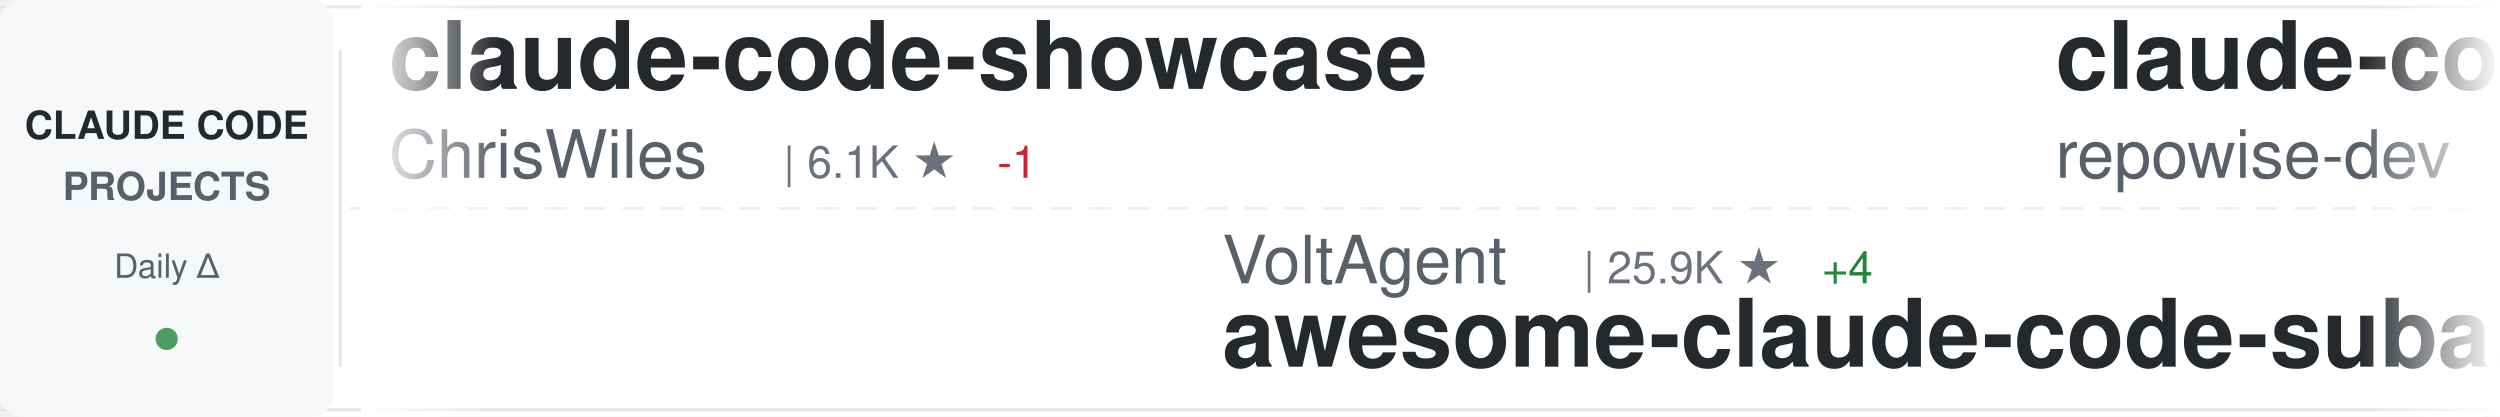
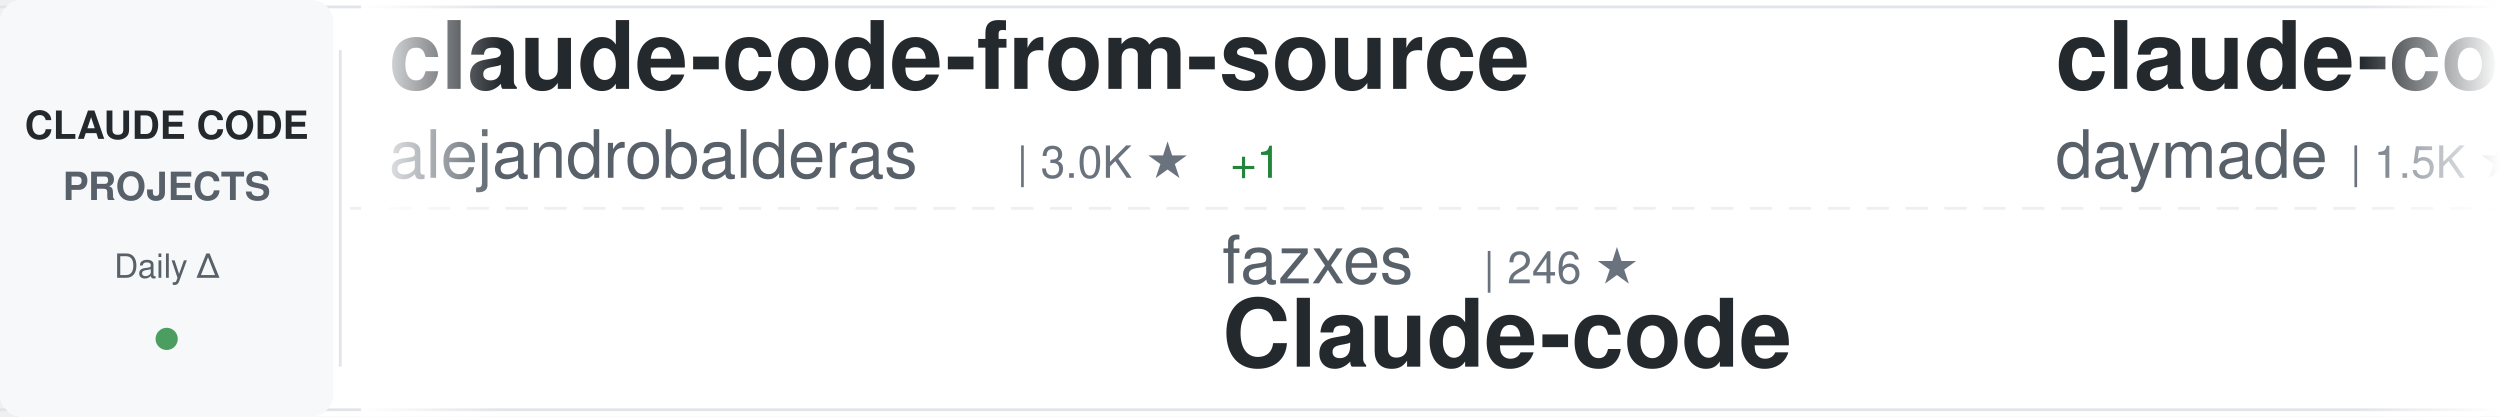
<svg xmlns="http://www.w3.org/2000/svg" width="900" height="150">
  <defs>
    <linearGradient id="awesomeLeftFade" x1="0%" y1="0%" x2="100%" y2="0%">
      <stop offset="0%" style="stop-color:#ffffff;stop-opacity:1" />
      <stop offset="100%" style="stop-color:#ffffff;stop-opacity:0" />
    </linearGradient>
    <linearGradient id="awesomeRightFade" x1="0%" y1="0%" x2="100%" y2="0%">
      <stop offset="0%" style="stop-color:#ffffff;stop-opacity:0" />
      <stop offset="100%" style="stop-color:#ffffff;stop-opacity:1" />
    </linearGradient>
  </defs>
  <rect width="900" height="150" fill="#ffffff" rx="8" />
  <rect x="0" y="2" width="900" height="1" fill="#e1e4e8" />
  <rect x="0" y="147" width="900" height="1" fill="#e1e4e8" />
  <line x1="0" y1="75" x2="900" y2="75" stroke="#e1e4e8" stroke-width="1" stroke-dasharray="8 6" opacity="0.6" />
  <rect x="0" y="0" width="120" height="150" fill="#f6f8fa" rx="8" />
  <text x="60" y="50" font-family="-apple-system, BlinkMacSystemFont, 'Segoe UI', Helvetica, Arial, sans-serif" font-size="14" font-weight="600" fill="#24292e" text-anchor="middle">CLAUDE CODE</text>
  <text x="60" y="72" font-family="-apple-system, BlinkMacSystemFont, 'Segoe UI', Helvetica, Arial, sans-serif" font-size="14" font-weight="600" fill="#586069" text-anchor="middle">PROJECTS</text>
  <text x="60" y="100" font-family="-apple-system, BlinkMacSystemFont, 'Segoe UI', Helvetica, Arial, sans-serif" font-size="12" font-weight="500" fill="#586069" text-anchor="middle">Daily Δ</text>
  <circle cx="60" cy="122" r="4" fill="#22863a" opacity="0.8" />
  <rect x="122" y="18" width="1" height="114" fill="#e1e4e8" />
  <clipPath id="awesomeTickerClip">
    <rect x="130" y="0" width="770" height="150" />
  </clipPath>
  <g clip-path="url(#awesomeTickerClip)">
    <g id="awesomeTickerItems">
      <animateTransform attributeName="transform" attributeType="XML" type="translate" from="0 0" to="-3000 0" dur="54s" repeatCount="indefinite" />
      <g transform="translate(0, 0)">
-         <text x="140" y="32" font-family="-apple-system, BlinkMacSystemFont, 'Segoe UI', Helvetica, Arial, sans-serif" font-size="34" font-weight="600" fill="#24292e">claude-code-showcase</text>
-         <text x="140" y="64" font-family="-apple-system, BlinkMacSystemFont, 'Segoe UI', Helvetica, Arial, sans-serif" font-size="24" font-weight="400" fill="#586069">ChrisWiles</text>
-         <text x="282" y="64" font-family="-apple-system, BlinkMacSystemFont, 'Segoe UI', Helvetica, Arial, sans-serif" font-size="16" font-weight="500" fill="#6a737d">| 6.1K ★</text>
-         <text x="359" y="64" font-family="-apple-system, BlinkMacSystemFont, 'Segoe UI', Helvetica, Arial, sans-serif" font-size="16" font-weight="500" fill="#cb2431"> -1</text>
+         <text x="140" y="32" font-family="-apple-system, BlinkMacSystemFont, 'Segoe UI', Helvetica, Arial, sans-serif" font-size="34" font-weight="600" fill="#24292e">claude-code-from-source</text>
+         <text x="140" y="64" font-family="-apple-system, BlinkMacSystemFont, 'Segoe UI', Helvetica, Arial, sans-serif" font-size="24" font-weight="400" fill="#586069">alejandrobalderas</text>
+         <text x="366" y="64" font-family="-apple-system, BlinkMacSystemFont, 'Segoe UI', Helvetica, Arial, sans-serif" font-size="16" font-weight="500" fill="#6a737d">| 3.0K ★</text>
+         <text x="443" y="64" font-family="-apple-system, BlinkMacSystemFont, 'Segoe UI', Helvetica, Arial, sans-serif" font-size="16" font-weight="500" fill="#22863a"> +1</text>
      </g>
      <g transform="translate(300, 0)">
-         <text x="140" y="102" font-family="-apple-system, BlinkMacSystemFont, 'Segoe UI', Helvetica, Arial, sans-serif" font-size="24" font-weight="400" fill="#586069">VoltAgent</text>
-         <text x="270" y="102" font-family="-apple-system, BlinkMacSystemFont, 'Segoe UI', Helvetica, Arial, sans-serif" font-size="16" font-weight="500" fill="#6a737d">| 25.9K ★</text>
-         <text x="356" y="102" font-family="-apple-system, BlinkMacSystemFont, 'Segoe UI', Helvetica, Arial, sans-serif" font-size="16" font-weight="500" fill="#22863a"> +4</text>
-         <text x="140" y="132" font-family="-apple-system, BlinkMacSystemFont, 'Segoe UI', Helvetica, Arial, sans-serif" font-size="34" font-weight="600" fill="#24292e">awesome-claude-code-suba...</text>
+         <text x="140" y="102" font-family="-apple-system, BlinkMacSystemFont, 'Segoe UI', Helvetica, Arial, sans-serif" font-size="24" font-weight="400" fill="#586069">fazxes</text>
+         <text x="234" y="102" font-family="-apple-system, BlinkMacSystemFont, 'Segoe UI', Helvetica, Arial, sans-serif" font-size="16" font-weight="500" fill="#6a737d">| 246 ★</text>
+         <text x="140" y="132" font-family="-apple-system, BlinkMacSystemFont, 'Segoe UI', Helvetica, Arial, sans-serif" font-size="34" font-weight="600" fill="#24292e">Claude-code</text>
      </g>
      <g transform="translate(600, 0)">
-         <text x="140" y="32" font-family="-apple-system, BlinkMacSystemFont, 'Segoe UI', Helvetica, Arial, sans-serif" font-size="34" font-weight="600" fill="#24292e">claude-code-prompts</text>
-         <text x="140" y="64" font-family="-apple-system, BlinkMacSystemFont, 'Segoe UI', Helvetica, Arial, sans-serif" font-size="24" font-weight="400" fill="#586069">repowise-dev</text>
-         <text x="306" y="64" font-family="-apple-system, BlinkMacSystemFont, 'Segoe UI', Helvetica, Arial, sans-serif" font-size="16" font-weight="500" fill="#6a737d">| 1.2K ★</text>
+         <text x="140" y="32" font-family="-apple-system, BlinkMacSystemFont, 'Segoe UI', Helvetica, Arial, sans-serif" font-size="34" font-weight="600" fill="#24292e">claude-code-skills</text>
+         <text x="140" y="64" font-family="-apple-system, BlinkMacSystemFont, 'Segoe UI', Helvetica, Arial, sans-serif" font-size="24" font-weight="400" fill="#586069">daymade</text>
+         <text x="246" y="64" font-family="-apple-system, BlinkMacSystemFont, 'Segoe UI', Helvetica, Arial, sans-serif" font-size="16" font-weight="500" fill="#6a737d">| 1.5K ★</text>
+         <text x="323" y="64" font-family="-apple-system, BlinkMacSystemFont, 'Segoe UI', Helvetica, Arial, sans-serif" font-size="16" font-weight="500" fill="#22863a"> +1.5K</text>
      </g>
      <g transform="translate(900, 0)">
-         <text x="140" y="102" font-family="-apple-system, BlinkMacSystemFont, 'Segoe UI', Helvetica, Arial, sans-serif" font-size="24" font-weight="400" fill="#586069">ponponon</text>
-         <text x="258" y="102" font-family="-apple-system, BlinkMacSystemFont, 'Segoe UI', Helvetica, Arial, sans-serif" font-size="16" font-weight="500" fill="#6a737d">| 2.3K ★</text>
-         <text x="140" y="132" font-family="-apple-system, BlinkMacSystemFont, 'Segoe UI', Helvetica, Arial, sans-serif" font-size="34" font-weight="600" fill="#24292e">claude_code_src</text>
+         <text x="140" y="102" font-family="-apple-system, BlinkMacSystemFont, 'Segoe UI', Helvetica, Arial, sans-serif" font-size="24" font-weight="400" fill="#586069">luyao618</text>
+         <text x="258" y="102" font-family="-apple-system, BlinkMacSystemFont, 'Segoe UI', Helvetica, Arial, sans-serif" font-size="16" font-weight="500" fill="#6a737d">| 1.7K ★</text>
+         <text x="140" y="132" font-family="-apple-system, BlinkMacSystemFont, 'Segoe UI', Helvetica, Arial, sans-serif" font-size="34" font-weight="600" fill="#24292e">Claude-Code-Source-Study</text>
      </g>
      <g transform="translate(1200, 0)">
-         <text x="140" y="32" font-family="-apple-system, BlinkMacSystemFont, 'Segoe UI', Helvetica, Arial, sans-serif" font-size="34" font-weight="600" fill="#24292e">claude-code-engineering</text>
-         <text x="140" y="64" font-family="-apple-system, BlinkMacSystemFont, 'Segoe UI', Helvetica, Arial, sans-serif" font-size="24" font-weight="400" fill="#586069">huangjia2019</text>
-         <text x="306" y="64" font-family="-apple-system, BlinkMacSystemFont, 'Segoe UI', Helvetica, Arial, sans-serif" font-size="16" font-weight="500" fill="#6a737d">| 1.1K ★</text>
+         <text x="140" y="32" font-family="-apple-system, BlinkMacSystemFont, 'Segoe UI', Helvetica, Arial, sans-serif" font-size="34" font-weight="600" fill="#24292e">claude-code-cli</text>
+         <text x="140" y="64" font-family="-apple-system, BlinkMacSystemFont, 'Segoe UI', Helvetica, Arial, sans-serif" font-size="24" font-weight="400" fill="#586069">huangserva</text>
+         <text x="282" y="64" font-family="-apple-system, BlinkMacSystemFont, 'Segoe UI', Helvetica, Arial, sans-serif" font-size="16" font-weight="500" fill="#6a737d">| 628 ★</text>
      </g>
      <g transform="translate(1500, 0)">
-         <text x="140" y="102" font-family="-apple-system, BlinkMacSystemFont, 'Segoe UI', Helvetica, Arial, sans-serif" font-size="24" font-weight="400" fill="#586069">xu-xiang</text>
-         <text x="258" y="102" font-family="-apple-system, BlinkMacSystemFont, 'Segoe UI', Helvetica, Arial, sans-serif" font-size="16" font-weight="500" fill="#6a737d">| 2.0K ★</text>
-         <text x="140" y="132" font-family="-apple-system, BlinkMacSystemFont, 'Segoe UI', Helvetica, Arial, sans-serif" font-size="34" font-weight="600" fill="#24292e">everything-claude-code-z...</text>
+         <text x="140" y="102" font-family="-apple-system, BlinkMacSystemFont, 'Segoe UI', Helvetica, Arial, sans-serif" font-size="24" font-weight="400" fill="#586069">rohitg00</text>
+         <text x="258" y="102" font-family="-apple-system, BlinkMacSystemFont, 'Segoe UI', Helvetica, Arial, sans-serif" font-size="16" font-weight="500" fill="#6a737d">| 2.7K ★</text>
+         <text x="335" y="102" font-family="-apple-system, BlinkMacSystemFont, 'Segoe UI', Helvetica, Arial, sans-serif" font-size="16" font-weight="500" fill="#22863a"> +1</text>
+         <text x="140" y="132" font-family="-apple-system, BlinkMacSystemFont, 'Segoe UI', Helvetica, Arial, sans-serif" font-size="34" font-weight="600" fill="#24292e">awesome-claude-code-tool...</text>
      </g>
      <g transform="translate(1800, 0)">
-         <text x="140" y="32" font-family="-apple-system, BlinkMacSystemFont, 'Segoe UI', Helvetica, Arial, sans-serif" font-size="34" font-weight="600" fill="#24292e">Claude-Code-Usage-Monito...</text>
-         <text x="140" y="64" font-family="-apple-system, BlinkMacSystemFont, 'Segoe UI', Helvetica, Arial, sans-serif" font-size="24" font-weight="400" fill="#586069">Maciek-roboblog</text>
-         <text x="342" y="64" font-family="-apple-system, BlinkMacSystemFont, 'Segoe UI', Helvetica, Arial, sans-serif" font-size="16" font-weight="500" fill="#6a737d">| 8.7K ★</text>
+         <text x="140" y="32" font-family="-apple-system, BlinkMacSystemFont, 'Segoe UI', Helvetica, Arial, sans-serif" font-size="34" font-weight="600" fill="#24292e">claude-code-tudou</text>
+         <text x="140" y="64" font-family="-apple-system, BlinkMacSystemFont, 'Segoe UI', Helvetica, Arial, sans-serif" font-size="24" font-weight="400" fill="#586069">AICoderTudou</text>
+         <text x="306" y="64" font-family="-apple-system, BlinkMacSystemFont, 'Segoe UI', Helvetica, Arial, sans-serif" font-size="16" font-weight="500" fill="#6a737d">| 493 ★</text>
      </g>
      <g transform="translate(2100, 0)">
-         <text x="140" y="102" font-family="-apple-system, BlinkMacSystemFont, 'Segoe UI', Helvetica, Arial, sans-serif" font-size="24" font-weight="400" fill="#586069">chauncygu</text>
-         <text x="270" y="102" font-family="-apple-system, BlinkMacSystemFont, 'Segoe UI', Helvetica, Arial, sans-serif" font-size="16" font-weight="500" fill="#6a737d">| 2.9K ★</text>
-         <text x="140" y="132" font-family="-apple-system, BlinkMacSystemFont, 'Segoe UI', Helvetica, Arial, sans-serif" font-size="34" font-weight="600" fill="#24292e">collection-claude-code-s...</text>
+         <text x="140" y="102" font-family="-apple-system, BlinkMacSystemFont, 'Segoe UI', Helvetica, Arial, sans-serif" font-size="24" font-weight="400" fill="#586069">andrew-kramer-inno</text>
+         <text x="378" y="102" font-family="-apple-system, BlinkMacSystemFont, 'Segoe UI', Helvetica, Arial, sans-serif" font-size="16" font-weight="500" fill="#6a737d">| 593 ★</text>
+         <text x="140" y="132" font-family="-apple-system, BlinkMacSystemFont, 'Segoe UI', Helvetica, Arial, sans-serif" font-size="34" font-weight="600" fill="#24292e">claude-code-source-build</text>
      </g>
      <g transform="translate(2400, 0)">
-         <text x="140" y="32" font-family="-apple-system, BlinkMacSystemFont, 'Segoe UI', Helvetica, Arial, sans-serif" font-size="34" font-weight="600" fill="#24292e">claude-code-harness</text>
-         <text x="140" y="64" font-family="-apple-system, BlinkMacSystemFont, 'Segoe UI', Helvetica, Arial, sans-serif" font-size="24" font-weight="400" fill="#586069">Chachamaru127</text>
-         <text x="318" y="64" font-family="-apple-system, BlinkMacSystemFont, 'Segoe UI', Helvetica, Arial, sans-serif" font-size="16" font-weight="500" fill="#6a737d">| 3.2K ★</text>
+         <text x="140" y="32" font-family="-apple-system, BlinkMacSystemFont, 'Segoe UI', Helvetica, Arial, sans-serif" font-size="34" font-weight="600" fill="#24292e">claude-code-settings</text>
+         <text x="140" y="64" font-family="-apple-system, BlinkMacSystemFont, 'Segoe UI', Helvetica, Arial, sans-serif" font-size="24" font-weight="400" fill="#586069">feiskyer</text>
+         <text x="258" y="64" font-family="-apple-system, BlinkMacSystemFont, 'Segoe UI', Helvetica, Arial, sans-serif" font-size="16" font-weight="500" fill="#6a737d">| 1.7K ★</text>
      </g>
      <g transform="translate(2700, 0)">
-         <text x="140" y="102" font-family="-apple-system, BlinkMacSystemFont, 'Segoe UI', Helvetica, Arial, sans-serif" font-size="24" font-weight="400" fill="#586069">digitalsamba</text>
-         <text x="306" y="102" font-family="-apple-system, BlinkMacSystemFont, 'Segoe UI', Helvetica, Arial, sans-serif" font-size="16" font-weight="500" fill="#6a737d">| 2.3K ★</text>
-         <text x="383" y="102" font-family="-apple-system, BlinkMacSystemFont, 'Segoe UI', Helvetica, Arial, sans-serif" font-size="16" font-weight="500" fill="#22863a"> +2</text>
-         <text x="140" y="132" font-family="-apple-system, BlinkMacSystemFont, 'Segoe UI', Helvetica, Arial, sans-serif" font-size="34" font-weight="600" fill="#24292e">claude-code-video-toolki...</text>
+         <text x="140" y="102" font-family="-apple-system, BlinkMacSystemFont, 'Segoe UI', Helvetica, Arial, sans-serif" font-size="24" font-weight="400" fill="#586069">LING71671</text>
+         <text x="270" y="102" font-family="-apple-system, BlinkMacSystemFont, 'Segoe UI', Helvetica, Arial, sans-serif" font-size="16" font-weight="500" fill="#6a737d">| 970 ★</text>
+         <text x="140" y="132" font-family="-apple-system, BlinkMacSystemFont, 'Segoe UI', Helvetica, Arial, sans-serif" font-size="34" font-weight="600" fill="#24292e">Open-ClaudeCode</text>
      </g>
      <g transform="translate(3000, 0)">
-         <text x="140" y="32" font-family="-apple-system, BlinkMacSystemFont, 'Segoe UI', Helvetica, Arial, sans-serif" font-size="34" font-weight="600" fill="#24292e">claude-code-showcase</text>
-         <text x="140" y="64" font-family="-apple-system, BlinkMacSystemFont, 'Segoe UI', Helvetica, Arial, sans-serif" font-size="24" font-weight="400" fill="#586069">ChrisWiles</text>
-         <text x="282" y="64" font-family="-apple-system, BlinkMacSystemFont, 'Segoe UI', Helvetica, Arial, sans-serif" font-size="16" font-weight="500" fill="#6a737d">| 6.1K ★</text>
-         <text x="359" y="64" font-family="-apple-system, BlinkMacSystemFont, 'Segoe UI', Helvetica, Arial, sans-serif" font-size="16" font-weight="500" fill="#cb2431"> -1</text>
+         <text x="140" y="32" font-family="-apple-system, BlinkMacSystemFont, 'Segoe UI', Helvetica, Arial, sans-serif" font-size="34" font-weight="600" fill="#24292e">claude-code-from-source</text>
+         <text x="140" y="64" font-family="-apple-system, BlinkMacSystemFont, 'Segoe UI', Helvetica, Arial, sans-serif" font-size="24" font-weight="400" fill="#586069">alejandrobalderas</text>
+         <text x="366" y="64" font-family="-apple-system, BlinkMacSystemFont, 'Segoe UI', Helvetica, Arial, sans-serif" font-size="16" font-weight="500" fill="#6a737d">| 3.0K ★</text>
+         <text x="443" y="64" font-family="-apple-system, BlinkMacSystemFont, 'Segoe UI', Helvetica, Arial, sans-serif" font-size="16" font-weight="500" fill="#22863a"> +1</text>
      </g>
      <g transform="translate(3300, 0)">
-         <text x="140" y="102" font-family="-apple-system, BlinkMacSystemFont, 'Segoe UI', Helvetica, Arial, sans-serif" font-size="24" font-weight="400" fill="#586069">VoltAgent</text>
-         <text x="270" y="102" font-family="-apple-system, BlinkMacSystemFont, 'Segoe UI', Helvetica, Arial, sans-serif" font-size="16" font-weight="500" fill="#6a737d">| 25.9K ★</text>
-         <text x="356" y="102" font-family="-apple-system, BlinkMacSystemFont, 'Segoe UI', Helvetica, Arial, sans-serif" font-size="16" font-weight="500" fill="#22863a"> +4</text>
-         <text x="140" y="132" font-family="-apple-system, BlinkMacSystemFont, 'Segoe UI', Helvetica, Arial, sans-serif" font-size="34" font-weight="600" fill="#24292e">awesome-claude-code-suba...</text>
+         <text x="140" y="102" font-family="-apple-system, BlinkMacSystemFont, 'Segoe UI', Helvetica, Arial, sans-serif" font-size="24" font-weight="400" fill="#586069">fazxes</text>
+         <text x="234" y="102" font-family="-apple-system, BlinkMacSystemFont, 'Segoe UI', Helvetica, Arial, sans-serif" font-size="16" font-weight="500" fill="#6a737d">| 246 ★</text>
+         <text x="140" y="132" font-family="-apple-system, BlinkMacSystemFont, 'Segoe UI', Helvetica, Arial, sans-serif" font-size="34" font-weight="600" fill="#24292e">Claude-code</text>
      </g>
      <g transform="translate(3600, 0)">
-         <text x="140" y="32" font-family="-apple-system, BlinkMacSystemFont, 'Segoe UI', Helvetica, Arial, sans-serif" font-size="34" font-weight="600" fill="#24292e">claude-code-prompts</text>
-         <text x="140" y="64" font-family="-apple-system, BlinkMacSystemFont, 'Segoe UI', Helvetica, Arial, sans-serif" font-size="24" font-weight="400" fill="#586069">repowise-dev</text>
-         <text x="306" y="64" font-family="-apple-system, BlinkMacSystemFont, 'Segoe UI', Helvetica, Arial, sans-serif" font-size="16" font-weight="500" fill="#6a737d">| 1.2K ★</text>
+         <text x="140" y="32" font-family="-apple-system, BlinkMacSystemFont, 'Segoe UI', Helvetica, Arial, sans-serif" font-size="34" font-weight="600" fill="#24292e">claude-code-skills</text>
+         <text x="140" y="64" font-family="-apple-system, BlinkMacSystemFont, 'Segoe UI', Helvetica, Arial, sans-serif" font-size="24" font-weight="400" fill="#586069">daymade</text>
+         <text x="246" y="64" font-family="-apple-system, BlinkMacSystemFont, 'Segoe UI', Helvetica, Arial, sans-serif" font-size="16" font-weight="500" fill="#6a737d">| 1.5K ★</text>
+         <text x="323" y="64" font-family="-apple-system, BlinkMacSystemFont, 'Segoe UI', Helvetica, Arial, sans-serif" font-size="16" font-weight="500" fill="#22863a"> +1.5K</text>
      </g>
      <g transform="translate(3900, 0)">
-         <text x="140" y="102" font-family="-apple-system, BlinkMacSystemFont, 'Segoe UI', Helvetica, Arial, sans-serif" font-size="24" font-weight="400" fill="#586069">ponponon</text>
-         <text x="258" y="102" font-family="-apple-system, BlinkMacSystemFont, 'Segoe UI', Helvetica, Arial, sans-serif" font-size="16" font-weight="500" fill="#6a737d">| 2.3K ★</text>
-         <text x="140" y="132" font-family="-apple-system, BlinkMacSystemFont, 'Segoe UI', Helvetica, Arial, sans-serif" font-size="34" font-weight="600" fill="#24292e">claude_code_src</text>
+         <text x="140" y="102" font-family="-apple-system, BlinkMacSystemFont, 'Segoe UI', Helvetica, Arial, sans-serif" font-size="24" font-weight="400" fill="#586069">luyao618</text>
+         <text x="258" y="102" font-family="-apple-system, BlinkMacSystemFont, 'Segoe UI', Helvetica, Arial, sans-serif" font-size="16" font-weight="500" fill="#6a737d">| 1.7K ★</text>
+         <text x="140" y="132" font-family="-apple-system, BlinkMacSystemFont, 'Segoe UI', Helvetica, Arial, sans-serif" font-size="34" font-weight="600" fill="#24292e">Claude-Code-Source-Study</text>
      </g>
    </g>
  </g>
  <rect x="130" y="0" width="50" height="150" fill="url(#awesomeLeftFade)" />
  <rect x="850" y="0" width="50" height="150" fill="url(#awesomeRightFade)" />
</svg>
